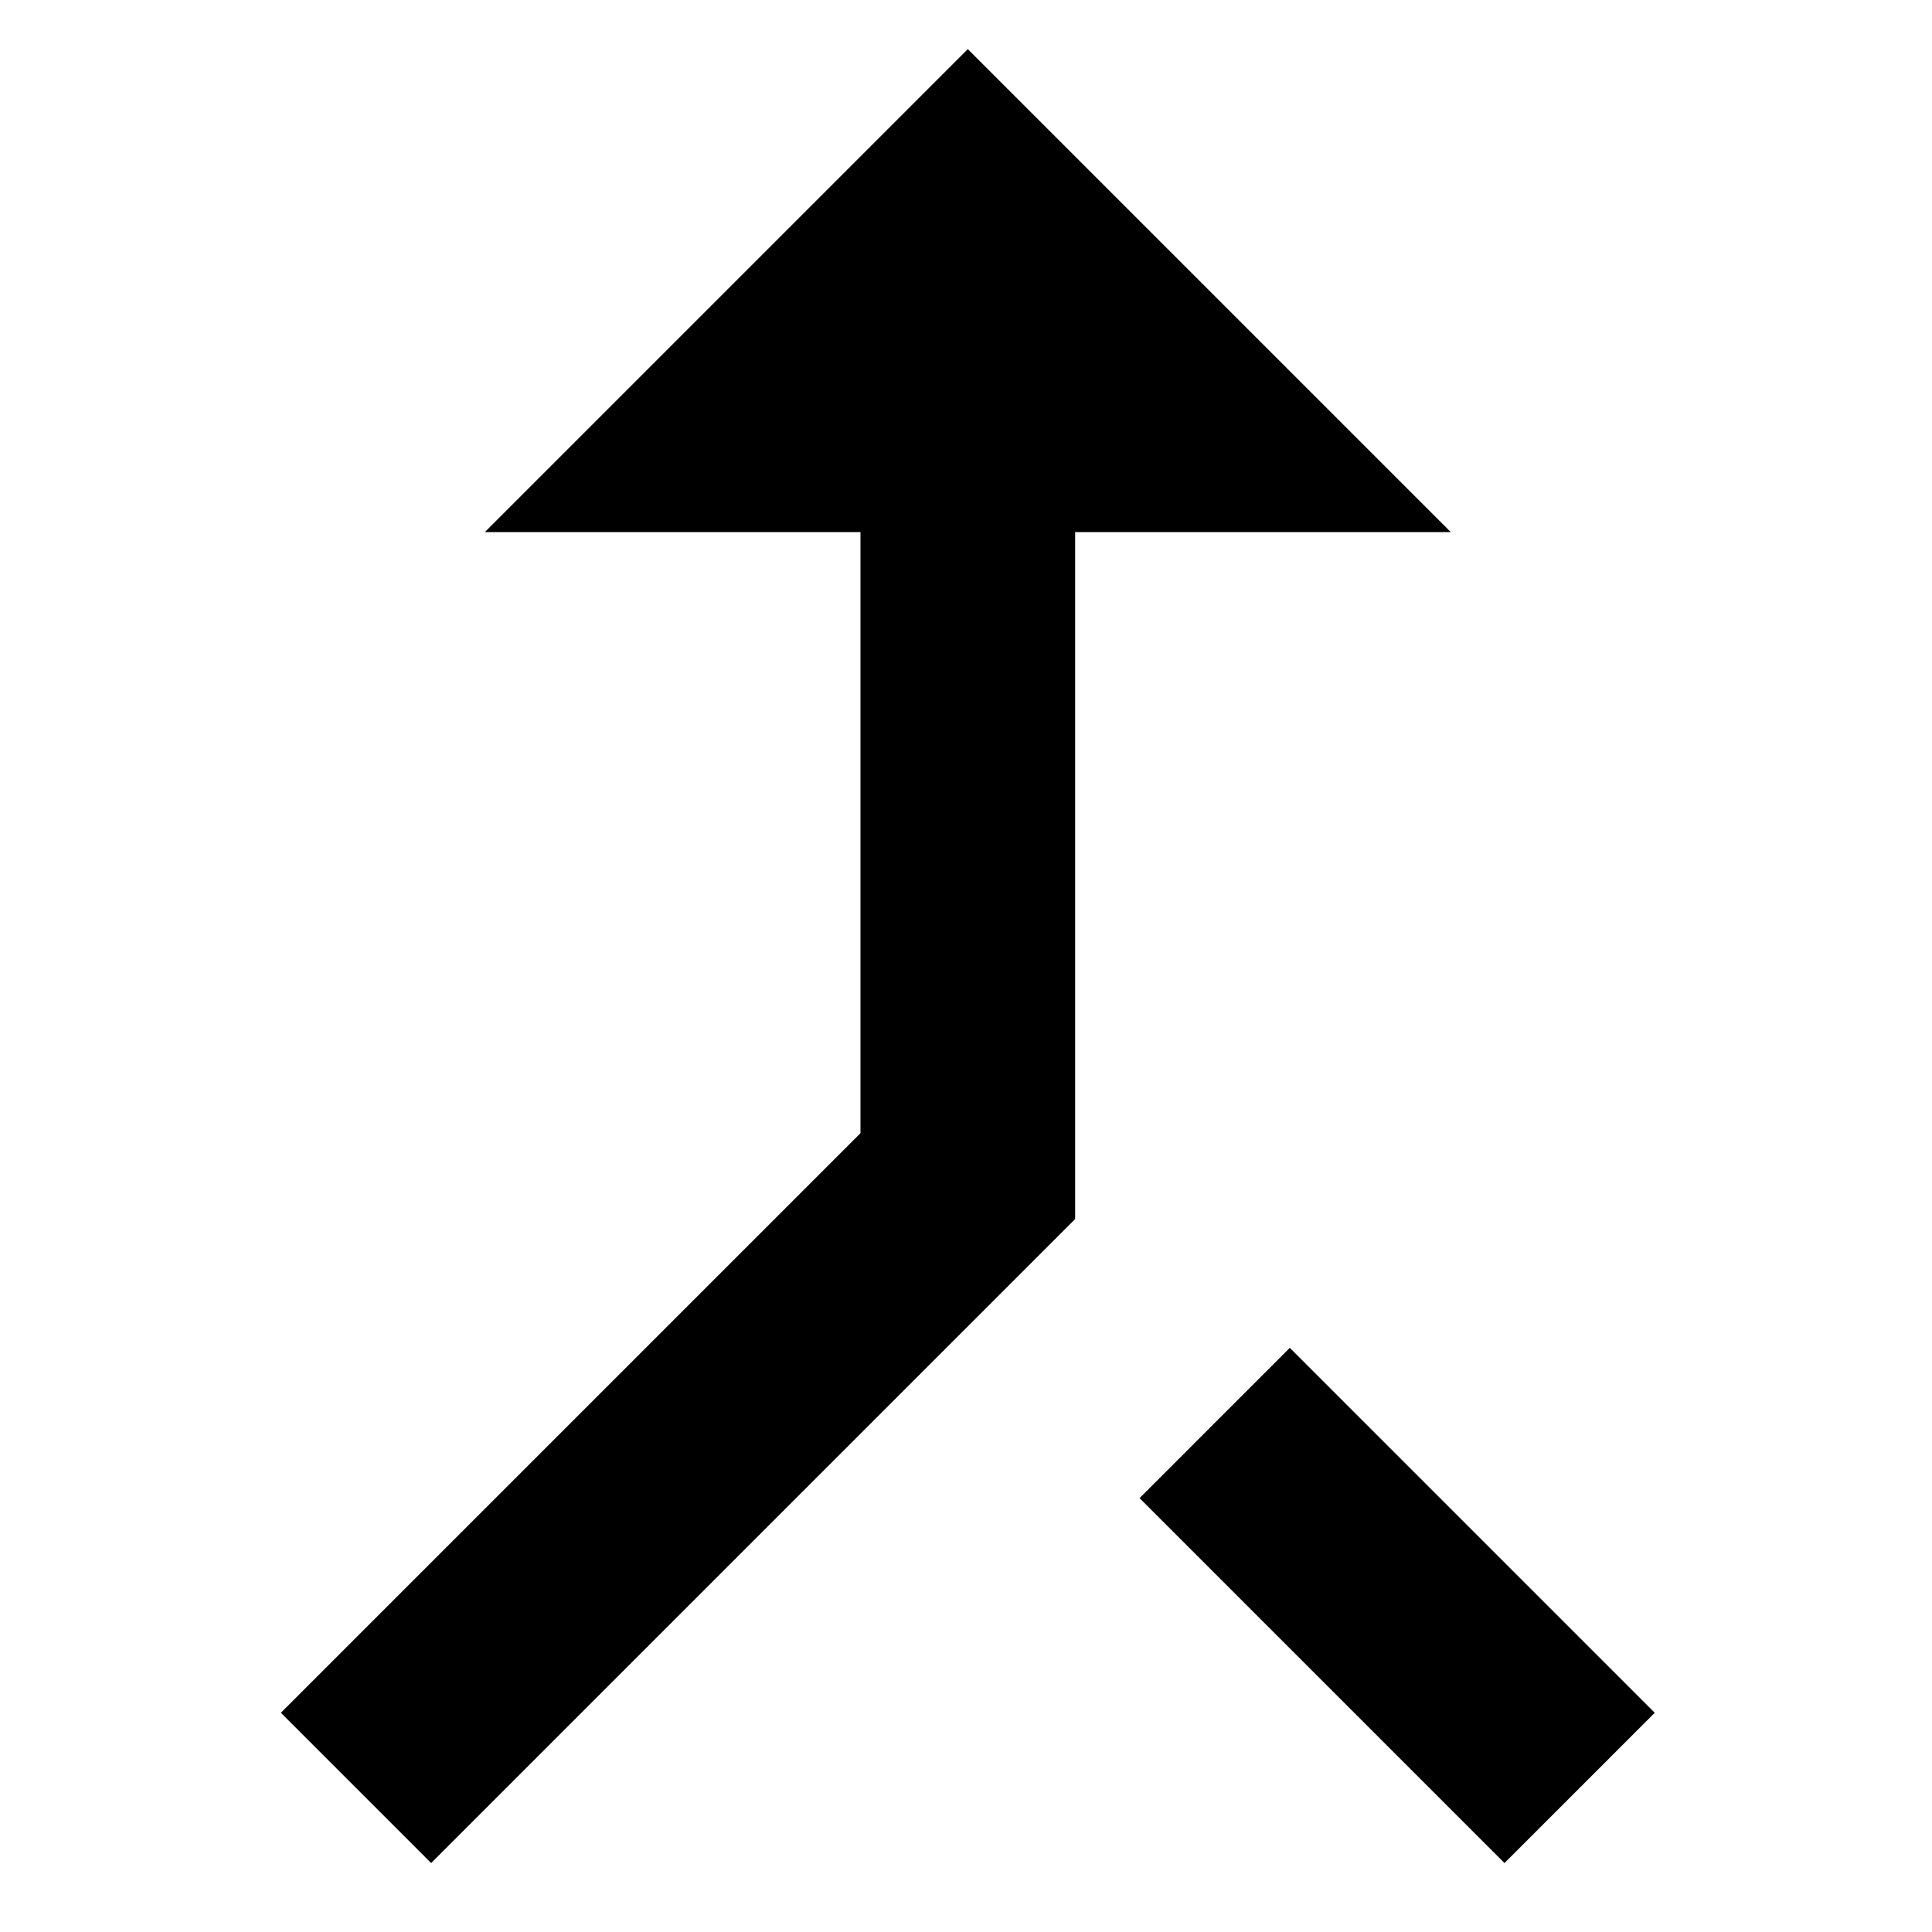
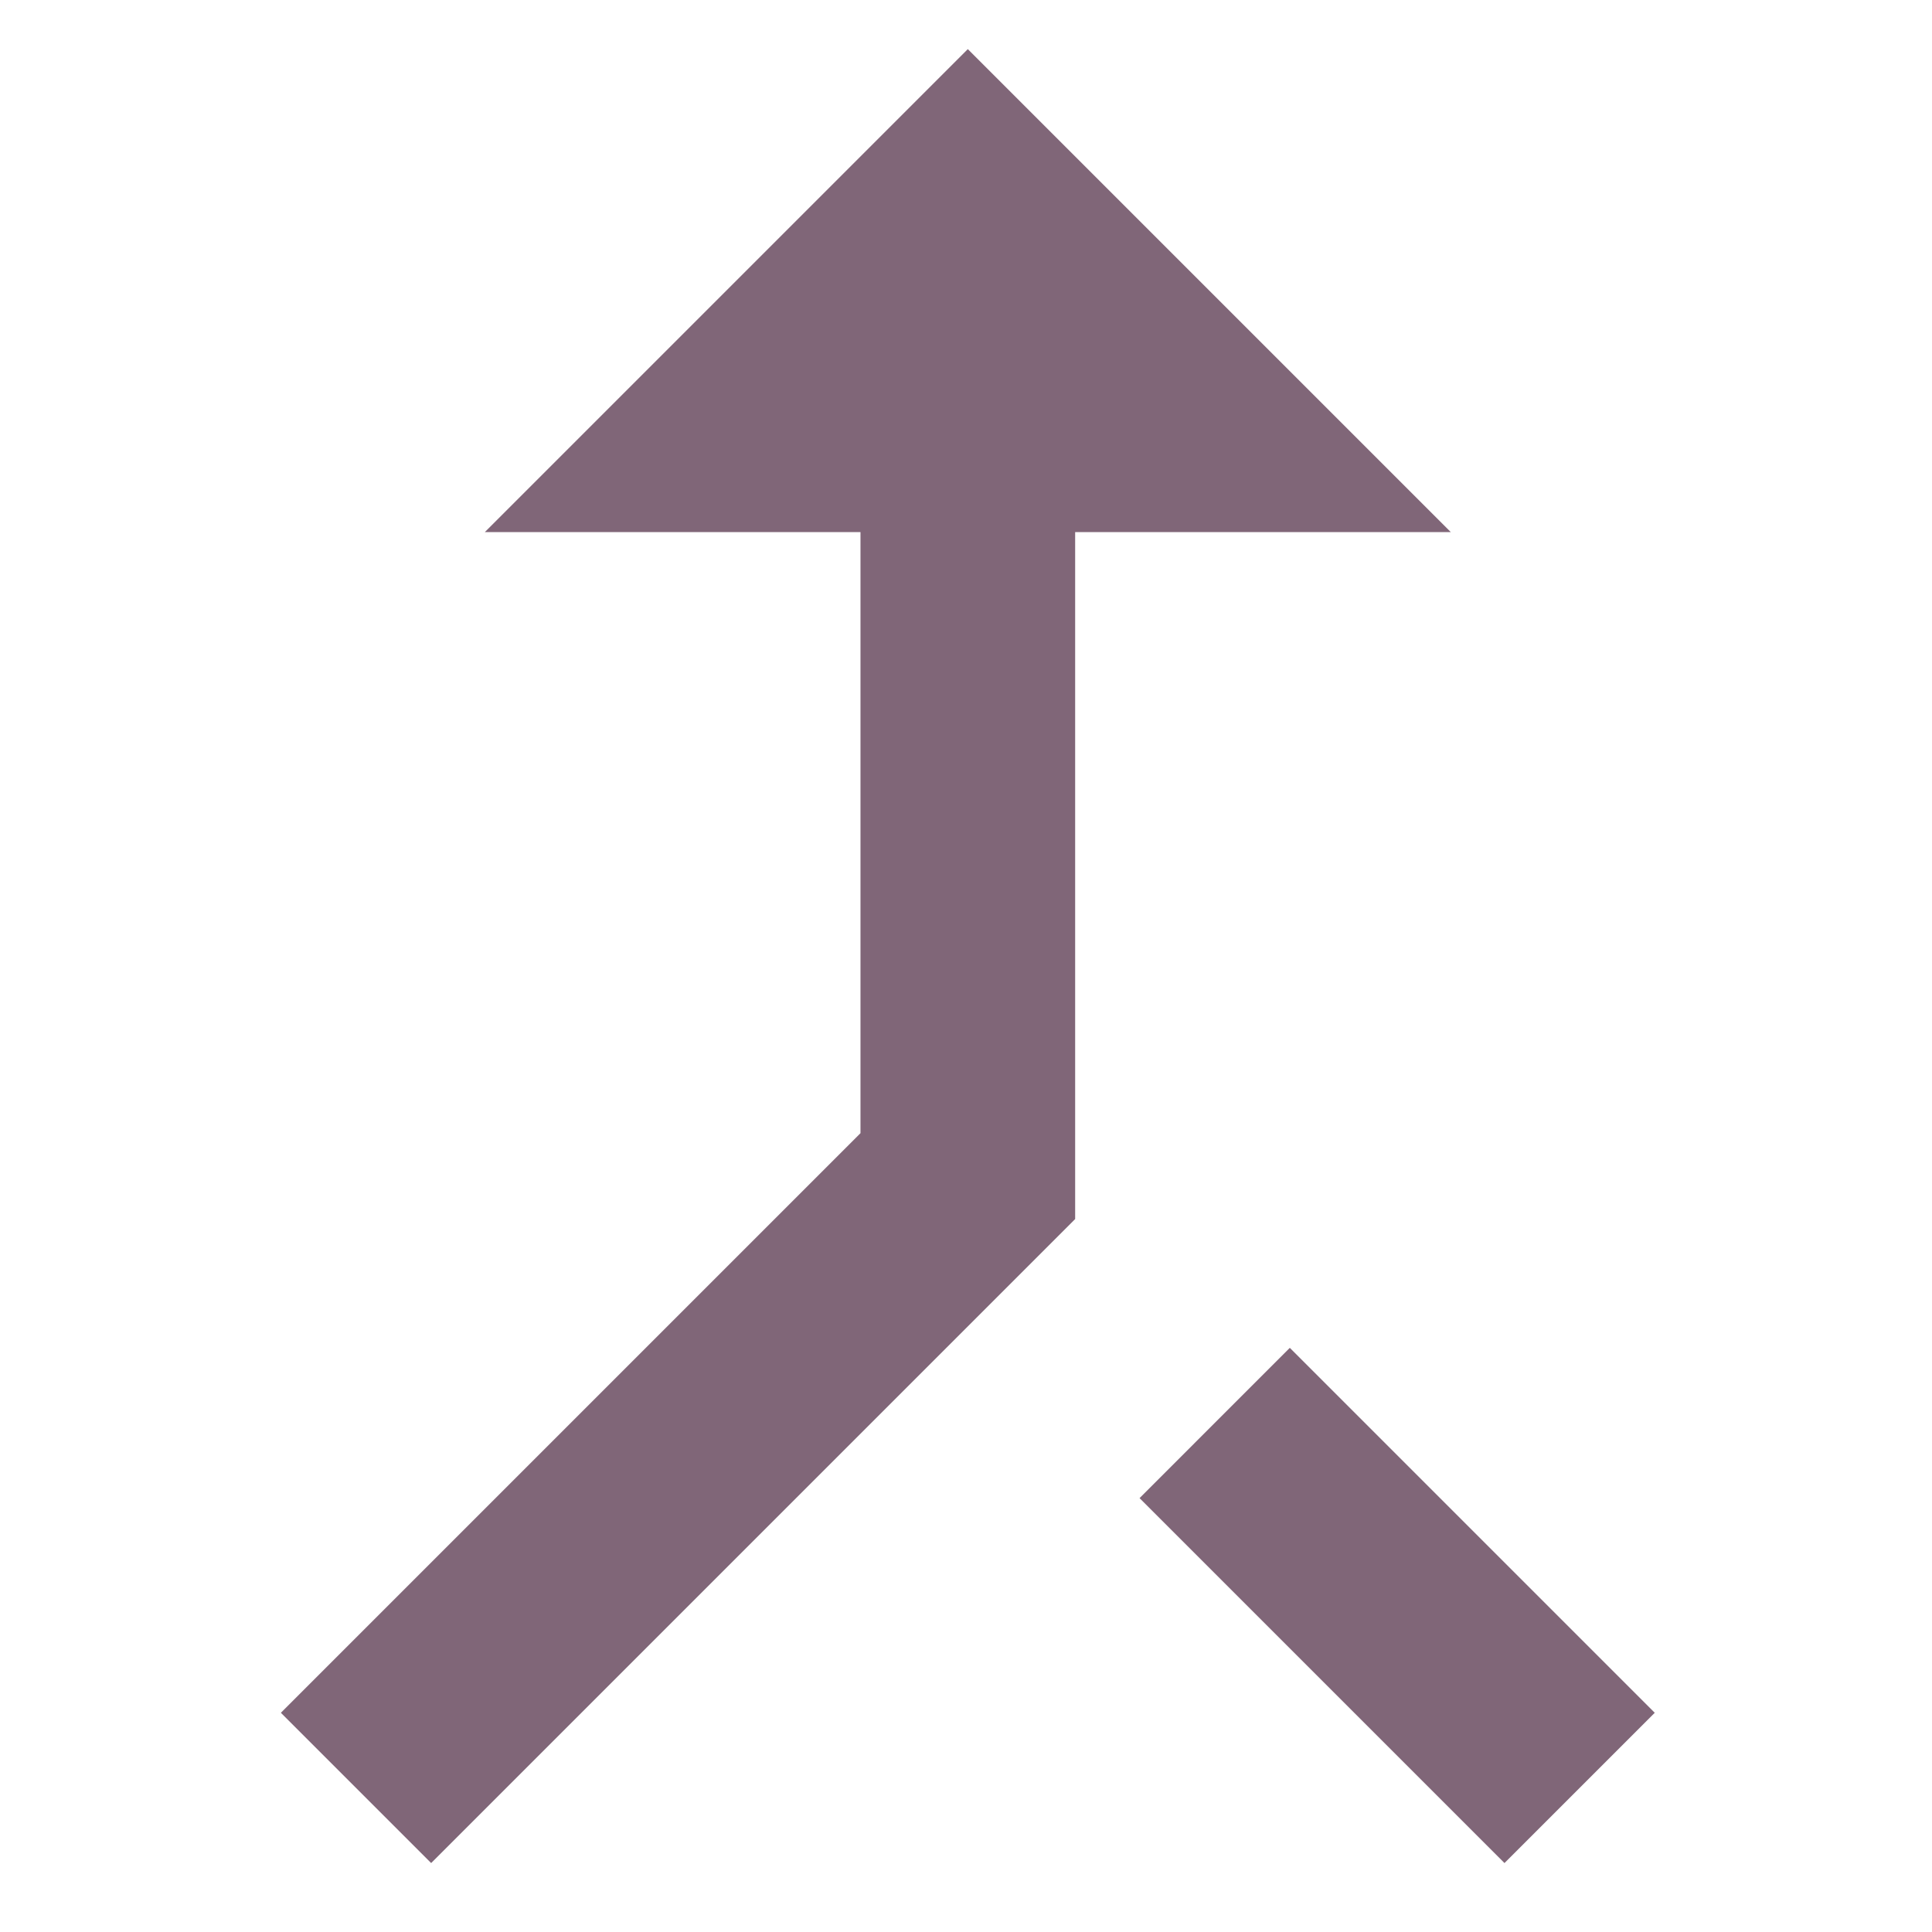
<svg xmlns="http://www.w3.org/2000/svg" height="18" version="1.1" viewBox="0 0 18 18" width="18" id="svg2">
  <defs id="defs8" />
-   <g id="Page-1" style="fill:none;fill-rule:evenodd;stroke:none;stroke-width:1" transform="translate(2.516949,0.4576271)">
-     <g id="Icons-Communication" transform="translate(-129,0)" style="fill:#000000">
-       <g id="call-merge" transform="translate(129.5,0.5)">
-         <path d="M 11,16.4 12.4,15 9,11.6 7.6,13 l 3.4,3.4 0,0 z M 1.5,4 5,4 5,9.6 -0.4,15 1,16.4 7,10.4 7,4 10.5,4 6,-0.5 1.5,4 l 0,0 z" id="Shape" />
+   <g id="Page-1" style="fill:#806678;fill-rule:evenodd;stroke:none;stroke-width:1;fill-opacity:1" transform="translate(2.516949,0.4576271)">
+     <g id="Icons-Communication" transform="translate(-129,0)" style="fill:#806678;fill-opacity:1">
+       <g id="call-merge" transform="translate(129.5,0.5)" style="fill:#806678;fill-opacity:1">
+         <path d="M 11,16.4 12.4,15 9,11.6 7.6,13 l 3.4,3.4 0,0 z M 1.5,4 5,4 5,9.6 -0.4,15 1,16.4 7,10.4 7,4 10.5,4 6,-0.5 1.5,4 l 0,0 z" id="Shape" style="fill:#806678;fill-opacity:1" />
      </g>
    </g>
  </g>
</svg>
